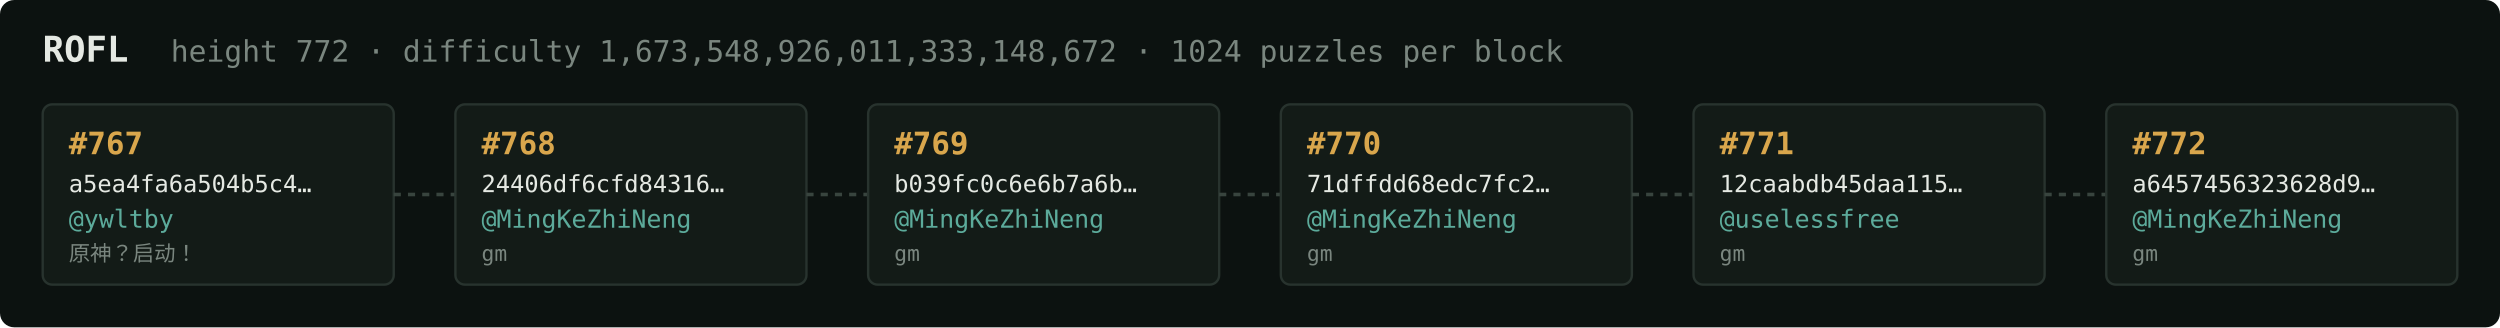
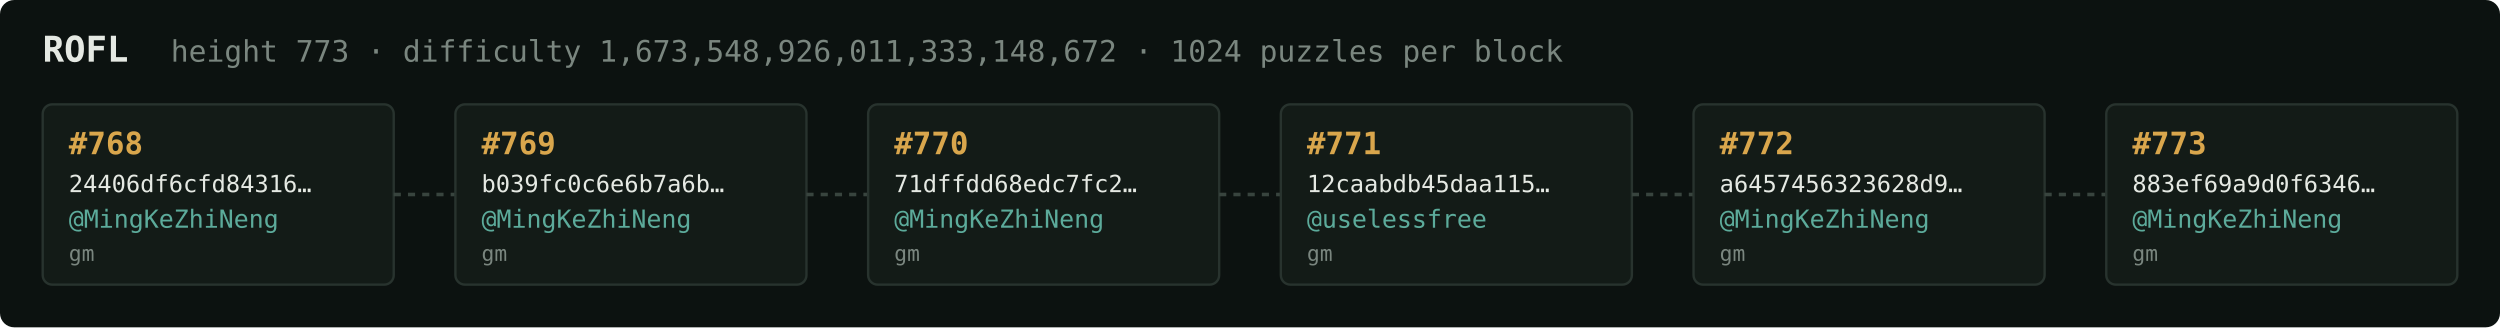
<svg xmlns="http://www.w3.org/2000/svg" width="1054" height="138" viewBox="0 0 1054 138" font-family="ui-monospace,SFMono-Regular,Menlo,monospace">
  <rect fill="#0c1210" width="1054" height="138" rx="6" />
  <text x="18" y="26" fill="#e5e9e3" font-size="15" font-weight="700">ROFL</text>
-   <text x="72" y="26" fill="#7a867f" font-size="12.5">height 772 · difficulty 1,673,548,926,011,333,148,672 · 1024 puzzles per block</text>
+   <text x="72" y="26" fill="#7a867f" font-size="12.5">height 773 · difficulty 1,673,548,926,011,333,148,672 · 1024 puzzles per block</text>
  <rect x="18" y="44" width="148" height="76" rx="4" fill="#131b17" stroke="#28332e" stroke-width="1" />
-   <text x="29" y="65" fill="#d9a64c" font-size="13" font-weight="700">#767</text>
-   <text x="29" y="81" fill="#e5e9e3" font-size="10">a5ea4fa6a504b5c4…</text>
-   <text x="29" y="96" fill="#5cab9b" font-size="10.5">@ywltby</text>
-   <text x="29" y="110" fill="#7a867f" font-size="9">原神？启动！</text>
+   <text x="29" y="65" fill="#d9a64c" font-size="13" font-weight="700">#768</text>
+   <text x="29" y="81" fill="#e5e9e3" font-size="10">24406df6cfd84316…</text>
+   <text x="29" y="96" fill="#5cab9b" font-size="10.5">@MingKeZhiNeng</text>
+   <text x="29" y="110" fill="#7a867f" font-size="9">gm</text>
  <line x1="166" y1="82.0" x2="192" y2="82.0" stroke="#38443e" stroke-width="1.5" stroke-dasharray="3 3" />
  <rect x="192" y="44" width="148" height="76" rx="4" fill="#131b17" stroke="#28332e" stroke-width="1" />
-   <text x="203" y="65" fill="#d9a64c" font-size="13" font-weight="700">#768</text>
-   <text x="203" y="81" fill="#e5e9e3" font-size="10">24406df6cfd84316…</text>
+   <text x="203" y="65" fill="#d9a64c" font-size="13" font-weight="700">#769</text>
+   <text x="203" y="81" fill="#e5e9e3" font-size="10">b039fc0c6e6b7a6b…</text>
  <text x="203" y="96" fill="#5cab9b" font-size="10.5">@MingKeZhiNeng</text>
  <text x="203" y="110" fill="#7a867f" font-size="9">gm</text>
  <line x1="340" y1="82.0" x2="366" y2="82.0" stroke="#38443e" stroke-width="1.5" stroke-dasharray="3 3" />
  <rect x="366" y="44" width="148" height="76" rx="4" fill="#131b17" stroke="#28332e" stroke-width="1" />
-   <text x="377" y="65" fill="#d9a64c" font-size="13" font-weight="700">#769</text>
-   <text x="377" y="81" fill="#e5e9e3" font-size="10">b039fc0c6e6b7a6b…</text>
+   <text x="377" y="65" fill="#d9a64c" font-size="13" font-weight="700">#770</text>
+   <text x="377" y="81" fill="#e5e9e3" font-size="10">71dffdd68edc7fc2…</text>
  <text x="377" y="96" fill="#5cab9b" font-size="10.5">@MingKeZhiNeng</text>
  <text x="377" y="110" fill="#7a867f" font-size="9">gm</text>
  <line x1="514" y1="82.0" x2="540" y2="82.0" stroke="#38443e" stroke-width="1.5" stroke-dasharray="3 3" />
  <rect x="540" y="44" width="148" height="76" rx="4" fill="#131b17" stroke="#28332e" stroke-width="1" />
-   <text x="551" y="65" fill="#d9a64c" font-size="13" font-weight="700">#770</text>
-   <text x="551" y="81" fill="#e5e9e3" font-size="10">71dffdd68edc7fc2…</text>
-   <text x="551" y="96" fill="#5cab9b" font-size="10.5">@MingKeZhiNeng</text>
+   <text x="551" y="65" fill="#d9a64c" font-size="13" font-weight="700">#771</text>
+   <text x="551" y="81" fill="#e5e9e3" font-size="10">12caabdb45daa115…</text>
+   <text x="551" y="96" fill="#5cab9b" font-size="10.5">@uselessfree</text>
  <text x="551" y="110" fill="#7a867f" font-size="9">gm</text>
  <line x1="688" y1="82.0" x2="714" y2="82.0" stroke="#38443e" stroke-width="1.5" stroke-dasharray="3 3" />
  <rect x="714" y="44" width="148" height="76" rx="4" fill="#131b17" stroke="#28332e" stroke-width="1" />
-   <text x="725" y="65" fill="#d9a64c" font-size="13" font-weight="700">#771</text>
-   <text x="725" y="81" fill="#e5e9e3" font-size="10">12caabdb45daa115…</text>
-   <text x="725" y="96" fill="#5cab9b" font-size="10.5">@uselessfree</text>
+   <text x="725" y="65" fill="#d9a64c" font-size="13" font-weight="700">#772</text>
+   <text x="725" y="81" fill="#e5e9e3" font-size="10">a6457456323628d9…</text>
+   <text x="725" y="96" fill="#5cab9b" font-size="10.5">@MingKeZhiNeng</text>
  <text x="725" y="110" fill="#7a867f" font-size="9">gm</text>
  <line x1="862" y1="82.0" x2="888" y2="82.0" stroke="#38443e" stroke-width="1.5" stroke-dasharray="3 3" />
  <rect x="888" y="44" width="148" height="76" rx="4" fill="#131b17" stroke="#28332e" stroke-width="1" />
-   <text x="899" y="65" fill="#d9a64c" font-size="13" font-weight="700">#772</text>
-   <text x="899" y="81" fill="#e5e9e3" font-size="10">a6457456323628d9…</text>
+   <text x="899" y="65" fill="#d9a64c" font-size="13" font-weight="700">#773</text>
+   <text x="899" y="81" fill="#e5e9e3" font-size="10">883ef69a9d0f6346…</text>
  <text x="899" y="96" fill="#5cab9b" font-size="10.5">@MingKeZhiNeng</text>
  <text x="899" y="110" fill="#7a867f" font-size="9">gm</text>
</svg>
